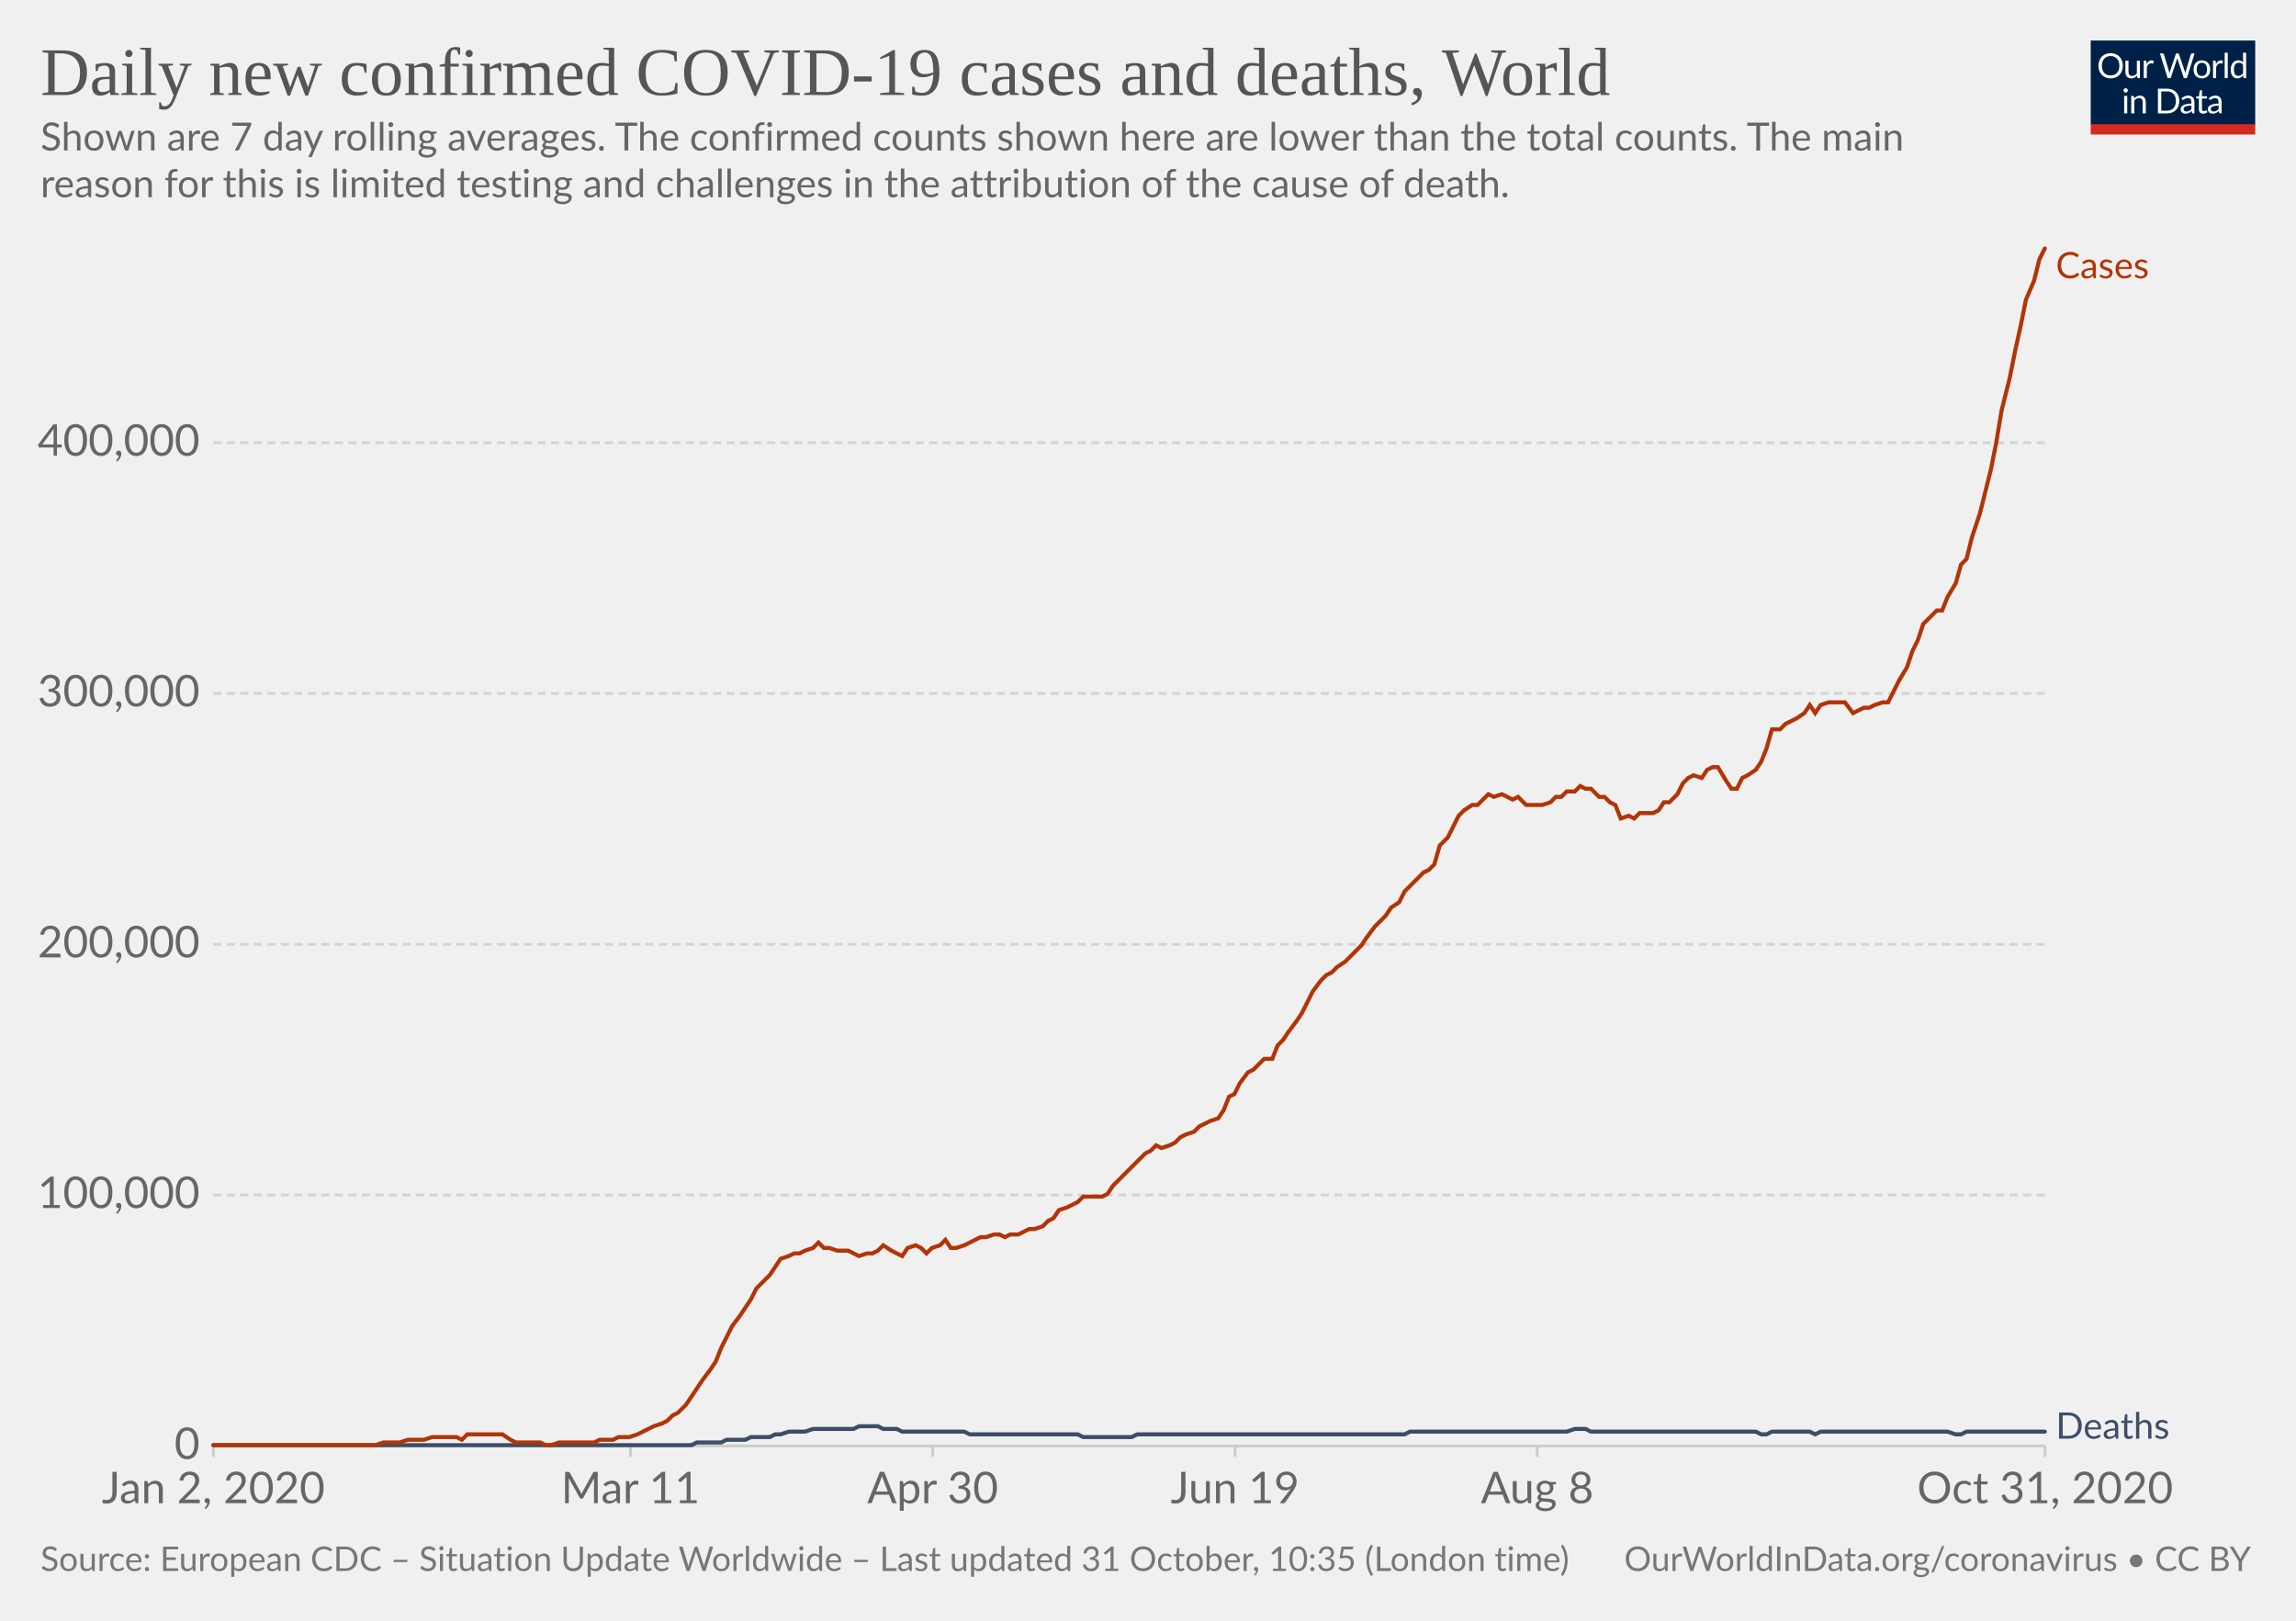
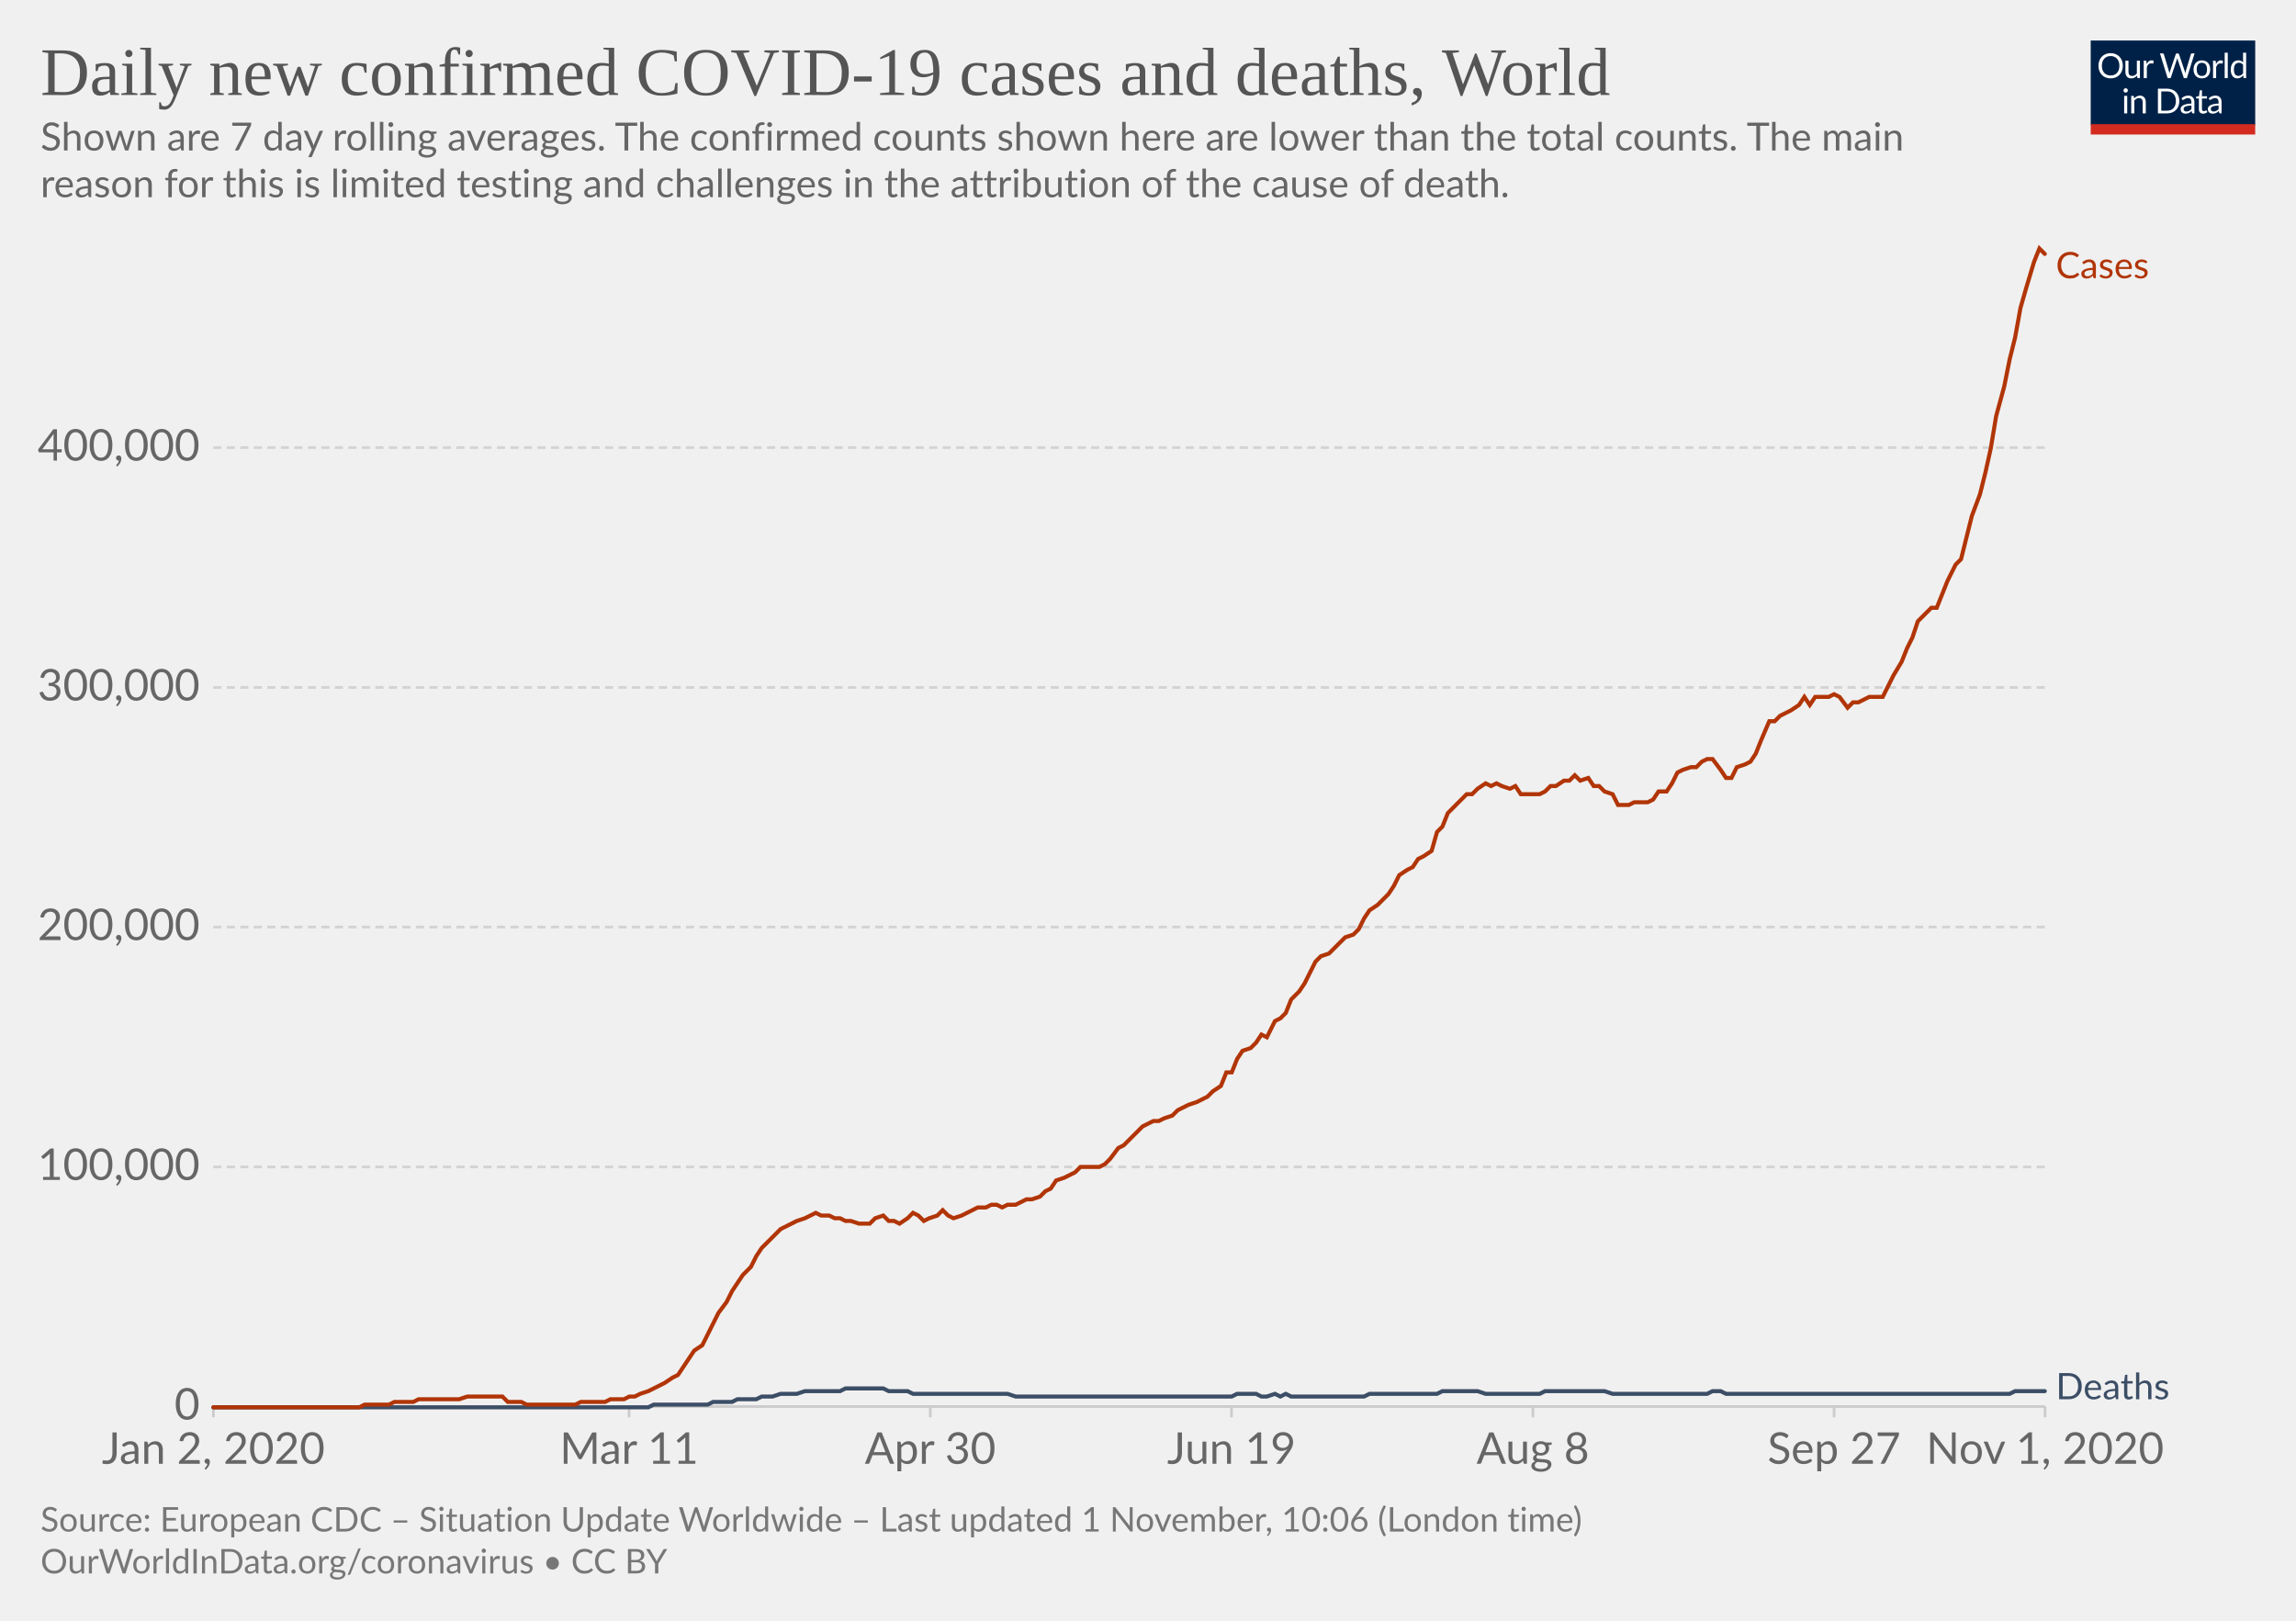
<svg xmlns="http://www.w3.org/2000/svg" version="1.1" style="background-color:#fff;-webkit-font-smoothing:antialiased" width="850" height="600" viewBox="0 0 850 600" font-family="Lato,'Helvetica Neue',Helvetica,Arial,sans-serif" font-size="18" text-rendering="optimizeLegibility">
  <g class="HeaderView">
    <g transform="matrix(.29 0 0 .29 774 15)">
      <svg width="210" height="120" viewBox="0 0 210 120" fill="none">
        <g clip-path="url(#clip0)">
          <path d="M0 0h210v107.89H0V0z" fill="#002147" />
          <path d="M40.98 32.25c0 2.36-.38 4.53-1.12 6.51a14.26 14.26 0 01-8.1 8.4c-1.9.78-4.02 1.17-6.34 1.17a16.6 16.6 0 01-6.33-1.17 14.31 14.31 0 01-8.08-8.4 18.29 18.29 0 01-1.12-6.51c0-2.36.38-4.53 1.12-6.5a14.32 14.32 0 018.07-8.44c1.92-.8 4.03-1.19 6.34-1.19 2.32 0 4.43.4 6.34 1.19 1.92.8 3.56 1.9 4.93 3.34a14.87 14.87 0 013.17 5.1 18.1 18.1 0 011.12 6.5zm-4.38 0c0-1.94-.26-3.68-.8-5.22a10.91 10.91 0 00-2.24-3.89 9.68 9.68 0 00-3.52-2.46 11.95 11.95 0 00-4.62-.86c-1.68 0-3.21.28-4.6.86a9.88 9.88 0 00-3.54 2.46 10.91 10.91 0 00-2.24 3.9c-.53 1.53-.8 3.27-.8 5.2 0 1.94.27 3.68.8 5.22a11.17 11.17 0 002.24 3.9 10.01 10.01 0 003.55 2.44c1.38.56 2.9.83 4.6.83 1.7 0 3.24-.27 4.61-.83a9.8 9.8 0 003.52-2.44 11.17 11.17 0 002.25-3.9c.53-1.54.8-3.28.8-5.21zm26.22-6.54V48H60.5c-.56 0-.9-.27-1.05-.81l-.31-2.4a12.45 12.45 0 01-3.26 2.6c-1.2.64-2.58.96-4.13.96-1.22 0-2.3-.2-3.24-.6a6.52 6.52 0 01-2.33-1.7 7.37 7.37 0 01-1.43-2.67c-.3-1.04-.46-2.2-.46-3.45V25.7h3.91v14.22c0 1.68.38 2.99 1.15 3.91.77.93 1.96 1.39 3.54 1.39 1.16 0 2.24-.27 3.23-.82a10.42 10.42 0 002.8-2.28V25.7h3.91zm8.61 4.47a9.94 9.94 0 012.6-3.56 5.64 5.64 0 013.76-1.3c.47 0 .92.05 1.34.15.44.1.83.27 1.17.49l-.3 2.92c-.09.37-.3.55-.66.55-.2 0-.5-.04-.9-.13a6.21 6.21 0 00-3.24.18c-.54.2-1.03.5-1.47.92-.42.4-.81.9-1.17 1.5-.33.58-.64 1.26-.92 2.02V48H67.7V25.71h2.25c.42 0 .72.08.88.25.16.16.27.44.33.83l.26 3.39zm61.16-13.7L122.75 48h-3.82l-7.99-24.05a21.95 21.95 0 01-.42-1.58 38.36 38.36 0 01-.44 1.58L102.05 48h-3.83L88.4 16.47h3.54c.38 0 .7.1.95.29.26.2.43.43.5.73l6.52 21.9c.1.4.2.83.28 1.28.1.46.2.94.29 1.46l.3-1.46c.12-.47.25-.9.38-1.27l7.41-21.91c.1-.25.26-.48.51-.69.27-.22.58-.33.95-.33h1.23c.38 0 .69.1.92.29.24.2.41.43.53.73l7.4 21.9a28.4 28.4 0 01.68 2.62 29.52 29.52 0 01.52-2.61l6.54-21.91c.07-.27.23-.5.48-.7.27-.21.58-.32.95-.32h3.32zm9.35 8.88c1.63 0 3.1.27 4.4.82a9.43 9.43 0 015.46 5.94c.5 1.4.74 2.98.74 4.73 0 1.76-.25 3.34-.74 4.75a9.43 9.43 0 01-5.46 5.92c-1.3.52-2.77.79-4.4.79-1.64 0-3.12-.27-4.44-.8a9.42 9.42 0 01-3.35-2.3c-.92-1-1.63-2.2-2.13-3.61-.49-1.41-.73-3-.73-4.75s.24-3.33.73-4.73c.5-1.43 1.2-2.64 2.13-3.63a9.4 9.4 0 013.35-2.31c1.32-.55 2.8-.82 4.44-.82zm0 19.89c2.2 0 3.84-.73 4.93-2.2 1.08-1.48 1.63-3.54 1.63-6.18 0-2.66-.55-4.72-1.63-6.2-1.09-1.49-2.73-2.23-4.93-2.23-1.12 0-2.09.2-2.93.57a5.7 5.7 0 00-2.06 1.65 7.5 7.5 0 00-1.24 2.67c-.26 1.04-.4 2.22-.4 3.54 0 2.64.55 4.7 1.64 6.18 1.1 1.47 2.76 2.2 4.99 2.2zm17.97-15.07a9.94 9.94 0 012.6-3.56 5.64 5.64 0 013.76-1.3c.47 0 .91.05 1.34.15.44.1.83.27 1.16.49l-.28 2.92c-.09.37-.31.55-.66.55-.2 0-.5-.04-.9-.13a6.2 6.2 0 00-3.24.18c-.54.2-1.03.5-1.47.92-.43.4-.82.9-1.17 1.5a13.1 13.1 0 00-.92 2.02V48h-3.94V25.71h2.24c.43 0 .72.08.88.25.17.16.28.44.33.83l.27 3.39zm15.04-14.59V48h-3.92V15.6h3.92zm19.55 15.43a6.22 6.22 0 00-2.38-2.05 6.7 6.7 0 00-2.86-.6c-2.07 0-3.66.75-4.77 2.23-1.12 1.48-1.68 3.6-1.68 6.33 0 1.46.13 2.7.38 3.74a7.29 7.29 0 001.1 2.56 4.35 4.35 0 001.78 1.45c.7.3 1.5.46 2.4.46 1.29 0 2.41-.3 3.36-.88a9.6 9.6 0 002.67-2.49V31.02zm3.91-15.43V48h-2.33c-.56 0-.9-.27-1.06-.81l-.35-2.71a12.13 12.13 0 01-3.25 2.77 8.28 8.28 0 01-4.23 1.06 7.31 7.31 0 01-6.14-2.9c-.73-.96-1.3-2.15-1.69-3.57a18.35 18.35 0 01.07-9.48 11.29 11.29 0 011.89-3.7 8.7 8.7 0 017.06-3.34 7.96 7.96 0 016.12 2.62V15.59h3.91zM46.61 70.71V93H42.7V70.71h3.91zm.84-7c0 .39-.08.75-.24 1.09a2.81 2.81 0 01-1.52 1.47 2.67 2.67 0 01-2.16 0 2.9 2.9 0 01-1.45-1.47 2.67 2.67 0 010-2.16c.15-.35.35-.65.6-.9.25-.27.53-.47.85-.62a2.67 2.67 0 012.16 0c.35.15.65.35.9.62.27.25.47.55.62.9.16.34.24.7.24 1.08zm7.97 10.24c.49-.54 1-1.04 1.54-1.48a9.85 9.85 0 013.66-1.84 8.96 8.96 0 015.43.35c.94.4 1.72.97 2.33 1.71a7.36 7.36 0 011.43 2.67c.32 1.04.49 2.19.49 3.45V93h-3.94V78.81c0-1.69-.4-3-1.17-3.92-.76-.93-1.93-1.4-3.5-1.4a6.6 6.6 0 00-3.25.83c-1 .56-1.92 1.31-2.77 2.27V93h-3.94V70.71h2.35c.56 0 .9.28 1.04.82l.3 2.42zm57.7 3.3c0 2.36-.37 4.5-1.11 6.44a14.3 14.3 0 01-3.17 4.98 14.1 14.1 0 01-4.93 3.2c-1.9.76-4.02 1.13-6.33 1.13H85.8V61.47h11.77c2.31 0 4.42.39 6.33 1.15a13.8 13.8 0 018.1 8.18 17.75 17.75 0 011.12 6.45zm-4.37 0c0-1.94-.26-3.67-.8-5.2a10.94 10.94 0 00-2.23-3.87 9.57 9.57 0 00-3.53-2.42 12.23 12.23 0 00-4.61-.83h-7.5v24.62h7.5c1.7 0 3.24-.28 4.61-.84a9.7 9.7 0 003.53-2.4 10.94 10.94 0 002.24-3.87c.53-1.53.8-3.26.8-5.2zm19.8 5.72c-1.8.06-3.34.2-4.62.44-1.26.22-2.3.51-3.1.88-.8.36-1.37.8-1.74 1.3-.35.5-.53 1.05-.53 1.67 0 .58.1 1.1.3 1.52a3 3 0 00.76 1.05c.34.27.73.46 1.17.6.45.11.94.17 1.45.17a7.28 7.28 0 003.5-.81 11.95 11.95 0 002.82-2.2v-4.62zm-12.65-9.11a12.73 12.73 0 013.98-2.66c1.43-.59 3-.88 4.73-.88 1.25 0 2.36.2 3.33.61a6.81 6.81 0 013.94 4.38c.33 1.04.5 2.19.5 3.43V93h-1.74a1.8 1.8 0 01-.88-.18c-.2-.13-.36-.38-.48-.74l-.44-2.12c-.59.55-1.16 1.03-1.72 1.46a9.48 9.48 0 01-3.74 1.7c-.69.15-1.46.23-2.3.23-.87 0-1.69-.12-2.45-.35a5.34 5.34 0 01-3.34-2.93 6.64 6.64 0 01-.49-2.64c0-.88.25-1.72.73-2.53a6.33 6.33 0 012.35-2.17c1.09-.63 2.5-1.15 4.25-1.54 1.75-.41 3.89-.65 6.42-.7v-1.75c0-1.73-.37-3.03-1.12-3.91-.75-.9-1.84-1.34-3.28-1.34-.97 0-1.78.12-2.44.37-.64.23-1.2.5-1.7.81l-1.23.82c-.33.23-.67.35-1 .35-.27 0-.5-.07-.69-.2a2.1 2.1 0 01-.48-.53l-.7-1.25zm27.67 19.5c-1.76 0-3.12-.5-4.07-1.48-.94-.98-1.41-2.4-1.41-4.25V74h-2.68a.9.9 0 01-.6-.2c-.16-.14-.24-.36-.24-.66v-1.56l3.65-.46.9-6.89a.9.9 0 01.29-.52.88.88 0 01.62-.22H142v7.67h6.44V74H142v13.38c0 .94.22 1.63.68 2.09.45.45 1.04.68 1.76.68a3.21 3.21 0 001.85-.53l.55-.35c.16-.12.3-.18.41-.18.2 0 .4.13.55.38l1.15 1.87a7.45 7.45 0 01-2.44 1.5c-.96.35-1.94.52-2.95.52zm19.68-10.4c-1.8.07-3.34.21-4.62.45-1.26.22-2.3.51-3.1.88-.8.36-1.37.8-1.74 1.3-.35.5-.53 1.05-.53 1.67 0 .58.1 1.1.3 1.52.18.42.44.77.76 1.05.34.27.73.46 1.17.6.45.11.94.17 1.45.17a7.3 7.3 0 003.5-.81 12.04 12.04 0 002.82-2.2v-4.62zm-12.65-9.1a12.72 12.72 0 013.99-2.66c1.42-.59 3-.88 4.72-.88 1.25 0 2.36.2 3.33.61a6.81 6.81 0 013.94 4.38c.33 1.04.5 2.19.5 3.43V93h-1.74a1.8 1.8 0 01-.88-.18c-.2-.13-.36-.38-.48-.74l-.44-2.12c-.59.55-1.16 1.03-1.72 1.46a9.48 9.48 0 01-3.74 1.7c-.69.15-1.46.23-2.3.23-.87 0-1.69-.12-2.45-.35a5.33 5.33 0 01-3.34-2.93 6.62 6.62 0 01-.49-2.64c0-.88.25-1.72.73-2.53a6.33 6.33 0 012.35-2.17c1.09-.63 2.5-1.15 4.25-1.54a31.2 31.2 0 016.42-.7v-1.75c0-1.73-.37-3.03-1.12-3.91-.75-.9-1.84-1.34-3.28-1.34-.97 0-1.78.12-2.44.37-.64.23-1.2.5-1.7.81-.46.3-.87.57-1.22.82-.34.23-.68.35-1.02.35-.26 0-.49-.07-.68-.2a1.88 1.88 0 01-.48-.53l-.7-1.25z" fill="#fff" />
          <path fill="#D42B21" d="M0 106.79h210V120H0z" />
        </g>
        <defs>
          <clipPath id="clip0">
            <path fill="#fff" d="M0 0h210v120H0z" />
          </clipPath>
        </defs>
      </svg>
    </g>
    <a href="https://ourworldindata.org/grapher/daily-covid-cases-deaths-7-day-ra?time=2020-01-02..latest" target="_blank" rel="noopener" font-family="&quot;Playfair Display&quot;,Georgia,&quot;Times New Roman&quot;,serif">
      <text font-size="25.2" x="15" y="35.2" fill="#555">
        <tspan x="15" y="35.16">Daily new confirmed COVID-19 cases and deaths, World</tspan>
      </text>
    </a>
    <text font-size="14.4" x="15" y="55.7" fill="#666">
      <tspan x="15" y="55.72">Shown are 7 day rolling averages. The confirmed counts shown here are lower than the total counts. The main</tspan>
      <tspan x="15" y="73">reason for this is limited testing and challenges in the attribution of the cause of death.</tspan>
    </text>
  </g>
  <g class="LineChart">
    <defs>
      <clipPath id="a">
-         <path d="M68.97 0h830v928.6h-830z" />
+         <path d="M68.97 0h830v899.4h-830z" />
      </clipPath>
    </defs>
    <g class="DualAxisView">
      <g class="HorizontalAxis">
-         <path stroke="#ccc" d="M79 535.3v4M233.4 535.3v4M345.3 535.3v4M457.2 535.3v4M569.1 535.3v4M757.1 535.3v4" />
-         <text x="79" y="556.5" fill="#666" text-anchor="middle" font-size="16.2">Jan 2, 2020</text>
-         <text x="233.4" y="556.5" fill="#666" text-anchor="middle" font-size="16.2">Mar 11</text>
-         <text x="345.3" y="556.5" fill="#666" text-anchor="middle" font-size="16.2">Apr 30</text>
-         <text x="457.2" y="556.5" fill="#666" text-anchor="middle" font-size="16.2">Jun 19</text>
-         <text x="569.1" y="556.5" fill="#666" text-anchor="middle" font-size="16.2">Aug 8</text>
-         <text x="757.1" y="556.5" fill="#666" text-anchor="middle" font-size="16.2">Oct 31, 2020</text>
+         <path stroke="#ccc" d="M79 520.7v4M232.9 520.7v4M344.4 520.7v4M455.9 520.7v4M567.5 520.7v4M679 520.7v4M757.1 520.7v4" />
+         <text x="79" y="541.9" fill="#666" text-anchor="middle" font-size="16.2">Jan 2, 2020</text>
+         <text x="232.9" y="541.9" fill="#666" text-anchor="middle" font-size="16.2">Mar 11</text>
+         <text x="344.4" y="541.9" fill="#666" text-anchor="middle" font-size="16.2">Apr 30</text>
+         <text x="455.9" y="541.9" fill="#666" text-anchor="middle" font-size="16.2">Jun 19</text>
+         <text x="567.5" y="541.9" fill="#666" text-anchor="middle" font-size="16.2">Aug 8</text>
+         <text x="679" y="541.9" fill="#666" text-anchor="middle" font-size="16.2">Sep 27</text>
+         <text x="757.1" y="541.9" fill="#666" text-anchor="middle" font-size="16.2">Nov 1, 2020</text>
      </g>
      <g class="VerticalAxis" fill="#666" dominant-baseline="middle" text-anchor="end" font-size="16.2">
-         <text x="73.97" y="535.3">0</text>
-         <text x="73.97" y="442.4">100,000</text>
-         <text x="73.97" y="349.6">200,000</text>
-         <text x="73.97" y="256.7">300,000</text>
-         <text x="73.97" y="163.9">400,000</text>
+         <text x="73.97" y="520.7">0</text>
+         <text x="73.97" y="432">100,000</text>
+         <text x="73.97" y="343.2">200,000</text>
+         <text x="73.97" y="254.5">300,000</text>
+         <text x="73.97" y="165.7">400,000</text>
      </g>
      <g class="AxisGridLines horizontalLines">
-         <path stroke="#ccc" d="M78.97 535.3h678.1" />
-         <path stroke="#d3d3d3" stroke-dasharray="3,2" d="M78.97 442.4h678.1M78.97 349.6h678.1M78.97 256.7h678.1M78.97 163.9h678.1" />
+         <path stroke="#ccc" d="M78.97 520.7h678.1" />
+         <path stroke="#d3d3d3" stroke-dasharray="3,2" d="M78.97 432h678.1M78.97 343.2h678.1M78.97 254.5h678.1M78.97 165.7h678.1" />
      </g>
    </g>
    <g clip-path="url(#a)">
      <g class="LineLabels" cursor="default">
        <g class="legendMark">
          <text font-size="13.5" x="761.1" y="103" fill="#B13507">
            <tspan x="761.07" y="103">Cases</tspan>
          </text>
        </g>
        <g class="legendMark">
-           <text font-size="13.5" x="761.1" y="532.6" fill="#3C4E66">
-             <tspan x="761.07" y="532.6">Deaths</tspan>
+           <text font-size="13.5" x="761.1" y="518" fill="#3C4E66">
+             <tspan x="761.07" y="518">Deaths</tspan>
          </text>
        </g>
      </g>
      <g class="Lines">
        <g class="key-World_0">
-           <path stroke="#3C4E66" stroke-linecap="round" d="M79 535h177l2-1h9l2-1h7l2-1h7l2-1h2l3-1h6l3-1h15l2-1h7l2 1h5l2 1h23l2 1h40l2 1h18l2-1h99l2-1h58l3-1h4l2 1h61l2 1h2l2-1h14l2 1 2-1h47l3 1h2l2-1h29" fill="none" stroke-width="1.5" />
+           <path stroke="#3C4E66" stroke-linecap="round" d="M79 521h161l2-1h20l2-1h7l2-1h7l2-1h4l3-1h6l3-1h13l2-1h14l2 1h7l2 1h35l3 1h80l2-1h7l2 1h2l3-1 2 1 2-1 2 1h27l2-1h25l2-1h13l3 1h20l2-1h22l3 1h35l2-1h3l2 1h105l2-1h11" fill="none" stroke-width="1.5" />
        </g>
        <g class="key-World_1">
-           <path stroke="#B13507" stroke-linecap="round" d="M79 535h60l3-1h6l3-1h6l3-1h9l2 1 2-2h13l3 2 2 1h9l2 1h2l3-1h13l2-1h5l2-1h4l3-1 2-1 2-1 2-1 3-1 2-1 2-2 2-1 3-3 2-3 2-3 2-3 3-4 2-3 2-5 2-4 2-4 3-4 2-3 2-3 2-4 3-3 2-2 2-3 2-3 3-1 2-1h2l2-1 3-1 2-2 2 2h2l3 1h4l2 1 2 1 3-1h2l2-1 2-2 3 2 2 1 2 1 2-3 3-1 2 1 2 2 2-2 3-1 2-2 2 3h2l3-1 2-1 2-1 2-1h2l3-1h2l2 1 2-1h3l2-1 2-1h2l3-1 2-2 2-1 2-3 3-1 2-1 2-1 2-2h7l2-1 2-3 3-3 2-2 2-2 2-2 3-3 2-1 2-2 2 1 3-1 2-1 2-2 2-1 3-1 2-2 2-1 2-1 3-1 2-3 2-5 2-1 2-4 3-4 2-1 2-2 2-2h3l2-5 2-2 2-3 3-4 2-3 2-4 2-4 3-4 2-2 2-1 2-2 3-2 2-2 2-2 2-2 2-3 3-4 2-2 2-2 2-3 3-2 2-4 2-2 2-2 3-3 2-1 2-2 2-7 3-3 2-4 2-4 2-2 3-2h2l2-2 2-2 2 1 3-1 2 1 2 1 2-1 3 3h6l3-1 2-2h2l2-2h3l2-2 2 1h2l3 3h2l2 2 2 1 2 5 3-1 2 1 2-2h5l2-1 2-3h2l3-3 2-4 2-2 2-1 3 1 2-3 2-1h2l3 5 2 3h2l2-4 2-1 3-2 2-3 2-5 2-7h3l2-2 2-1 2-1 3-2 2-3 2 3 2-3 3-1h6l3 4 2-1 2-1h2l2-1 3-1h2l2-4 2-4 3-5 2-6 2-4 2-6 3-3 2-2h2l2-5 3-5 2-7 2-2 2-8 3-9 2-8 2-8 2-10 2-12 3-12 2-10 2-9 2-10 3-7 2-8 2-4" fill="none" stroke-width="1.5" />
+           <path stroke="#B13507" stroke-linecap="round" d="M79 521h54l2-1h9l2-1h7l2-1h15l3-1h13l2 2h5l2 1h18l2-1h9l2-1h5l2-1h2l2-1 3-1 2-1 2-1 2-1 3-2 2-1 2-3 2-3 2-3 3-2 2-4 2-4 2-4 3-4 2-4 2-3 2-3 3-3 2-4 2-3 2-2 2-2 3-3 2-1 2-1 2-1 3-1 2-1 2-1 2 1h3l2 1h2l2 1h2l3 1h4l2-2 3-1 2 2h2l2 1 3-2 2-2 2 1 2 2 2-1 3-1 2-2 2 2 2 1 3-1 2-1 2-1 2-1h3l2-1h2l2 1 2-1h3l2-1 2-1h2l3-1 2-2 2-1 2-3 3-1 2-1 2-1 2-2h7l2-1 2-2 3-4 2-1 2-2 2-2 3-3 2-1 2-1h2l2-1 3-1 2-2 2-1 2-1 3-1 2-1 2-1 2-2 3-2 2-5h2l2-5 2-3 3-1 2-2 2-3 2 1 3-6 2-1 2-2 2-5 3-3 2-3 2-4 2-4 2-2 3-1 2-2 2-2 2-2 3-1 2-2 2-4 2-3 3-2 2-2 2-2 2-3 2-4 3-2 2-1 2-3 2-1 3-2 2-7 2-2 2-5 3-3 2-2 2-2h2l2-2 3-2 2 1 2-1 2 1 3 1 2-1 2 3h7l2-1 2-2h2l3-2h2l2-2 2 2 3-1 2 3h2l2 2 3 1 2 4h4l2-1h5l2-1 2-3h3l2-3 2-4 2-1 3-1h2l2-2 2-1h2l3 4 2 3h2l2-4 3-1 2-1 2-3 2-5 3-7h2l2-2 2-1 2-1 3-2 2-3 2 3 2-3h5l2-1 2 1 3 4 2-2h2l2-1 2-1h5l2-4 2-4 3-5 2-5 2-4 2-6 3-3 2-2h2l2-5 2-5 3-6 2-2 2-8 2-8 3-8 2-8 2-9 2-12 3-11 2-10 2-8 2-11 2-7 3-10 2-5 2 2" fill="none" stroke-width="1.5" />
        </g>
      </g>
    </g>
  </g>
  <g class="SourcesFooter" fill="#777">
    <g class="clickable" fill="#777">
-       <text font-size="12.6" x="15" y="581.6">
-         <tspan x="15" y="581.58">Source: European CDC – Situation Update Worldwide – Last updated 31 October, 10:35 (London time)</tspan>
+       <text font-size="12.6" x="15" y="567">
+         <tspan x="15" y="566.98">Source: European CDC – Situation Update Worldwide – Last updated 1 November, 10:06 (London time)</tspan>
      </text>
    </g>
-     <text font-size="12.6" x="601.3" y="581.6">
-       <tspan x="601.27" y="581.58">
+     <text font-size="12.6" x="15" y="582.5">
+       <tspan x="15" y="582.48">
        <a target="_blank" href="https://ourworldindata.org/coronavirus" fill="#777">OurWorldInData.org/coronavirus</a> • <a class="cclogo" href="http://creativecommons.org/licenses/by/4.0/deed.en_US" target="_blank" fill="#777">CC BY</a>
      </tspan>
    </text>
  </g>
</svg>
